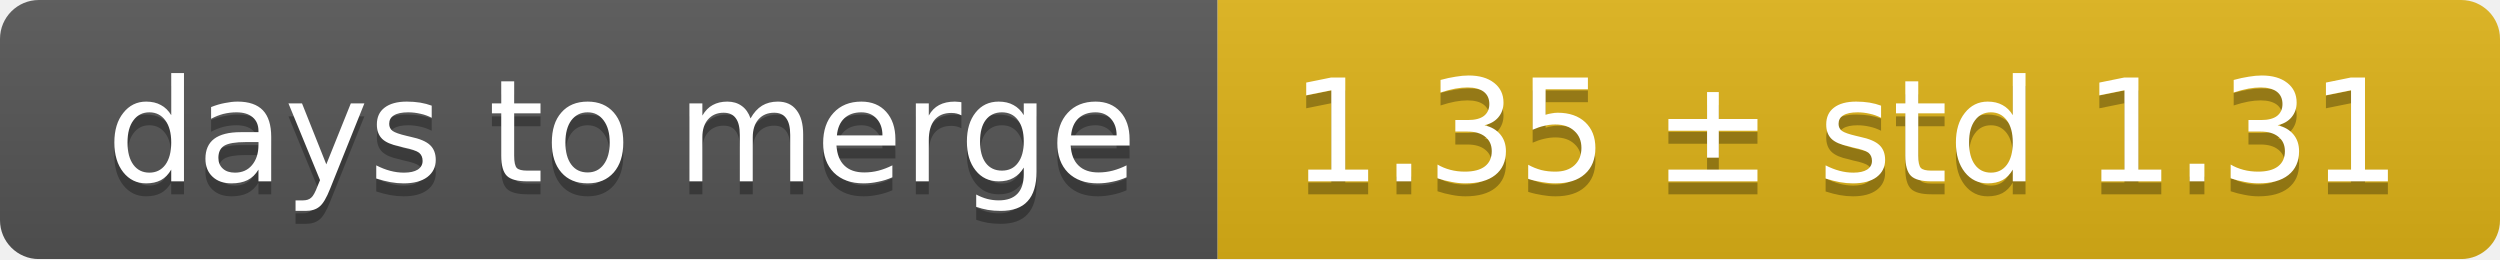
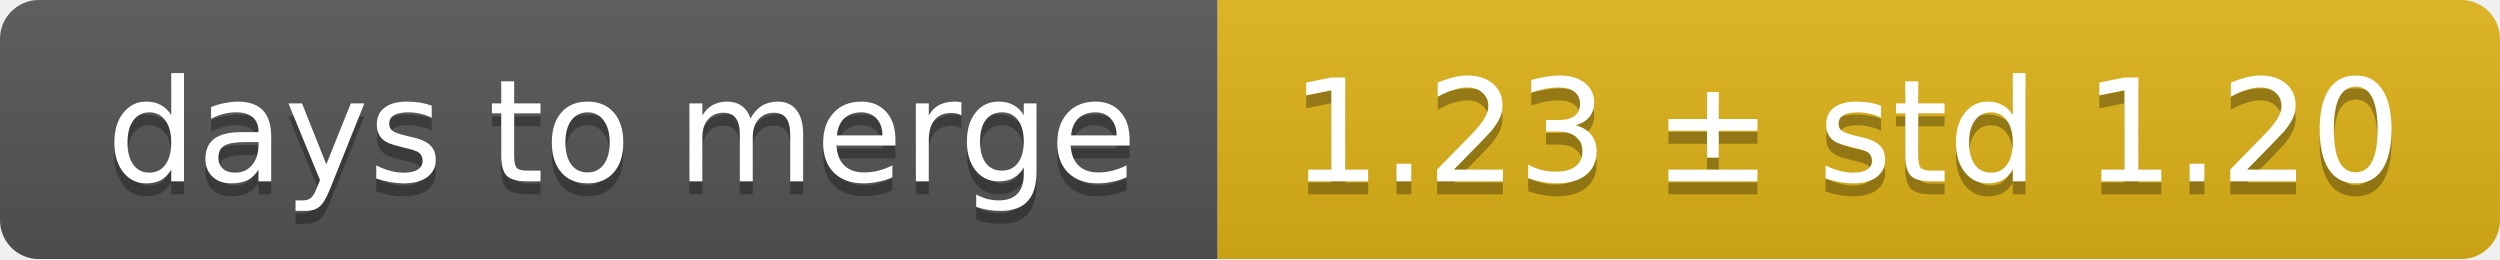
<svg xmlns="http://www.w3.org/2000/svg" width="193" height="20">
  <linearGradient id="smooth" x2="0" y2="100%">
    <stop offset="0" stop-color="#bbb" stop-opacity=".1" />
    <stop offset="1" stop-opacity=".1" />
  </linearGradient>
  <mask id="round">
    <rect width="193" height="20" rx="3" fill="#fff" />
  </mask>
  <g mask="url(#round)">
    <rect width="94" height="20" fill="#555" />
    <rect x="94" width="99" height="20" fill="#dfb317" />
    <rect width="193" height="20" fill="url(#smooth)" />
  </g>
  <g fill="#fff" text-anchor="middle" font-family="DejaVu Sans,Verdana,Geneva,sans-serif" font-size="11">
    <text x="48" y="15" fill="#010101" fill-opacity=".3">days to merge</text>
    <text x="48" y="14">days to merge</text>
-     <text x="142.5" y="15" fill="#010101" fill-opacity=".3">1.35 ± std 1.31</text>
-     <text x="142.5" y="14">1.35 ± std 1.31</text>
+     <text x="142.5" y="15" fill="#010101" fill-opacity=".3">1.23 ± std 1.20</text>
+     <text x="142.5" y="14">1.23 ± std 1.20</text>
  </g>
</svg>
